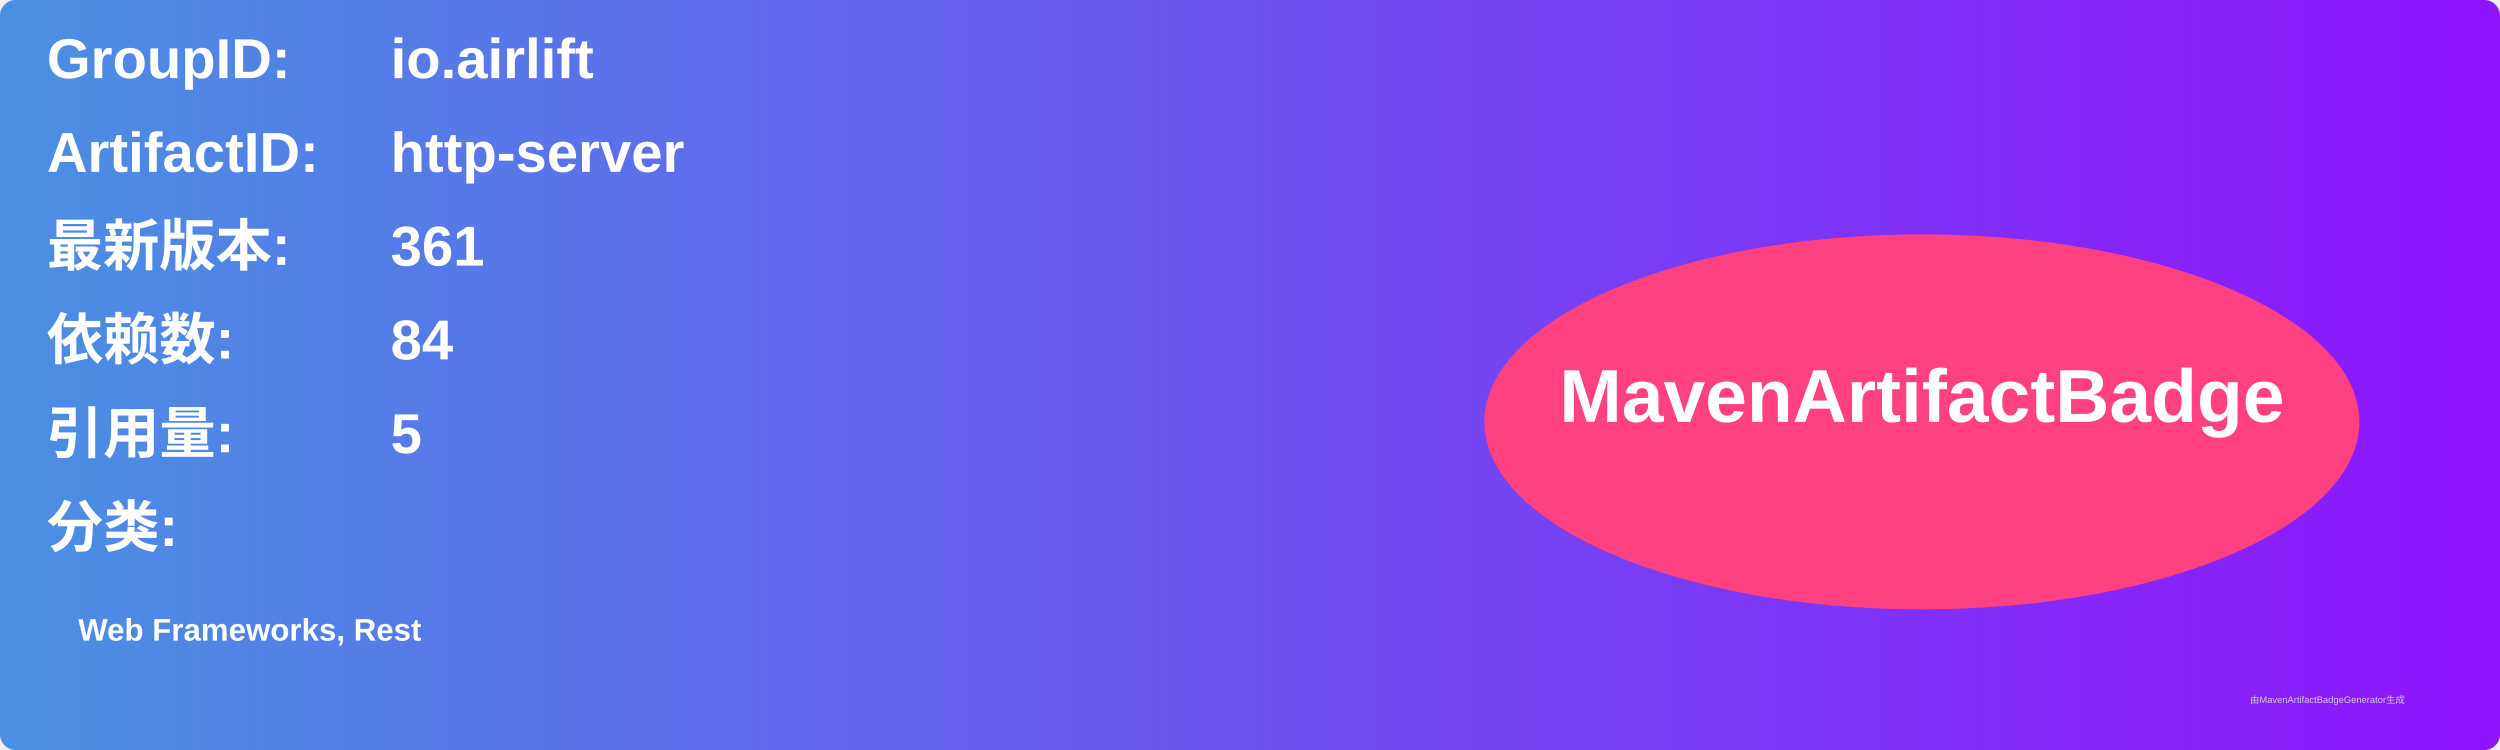
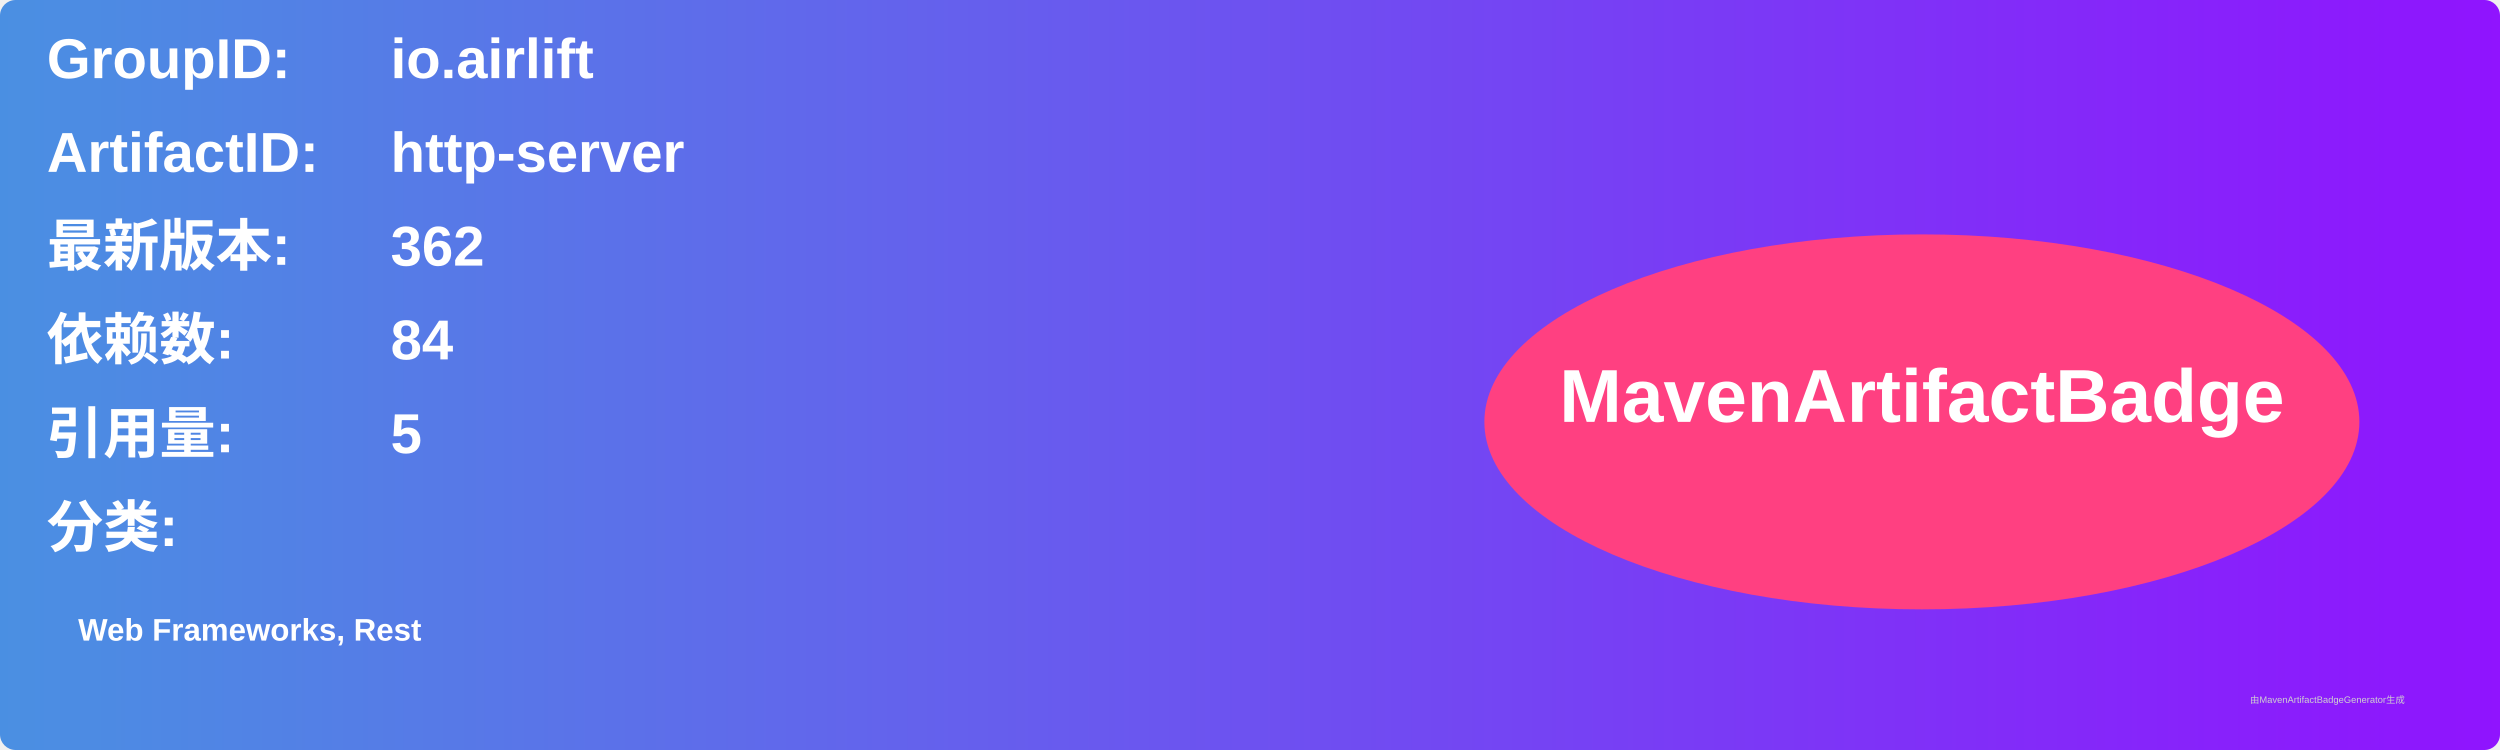
<svg xmlns="http://www.w3.org/2000/svg" width="800" height="240" viewBox="0 0 800 240">
  <linearGradient id="grad" x1="0%" y1="0%" x2="100%" y2="0%">
    <stop offset="0%" stop-color="#4a90e2" />
    <stop offset="100%" stop-color="#9013fe" />
  </linearGradient>
  <rect width="100%" height="100%" rx="5" ry="5" fill="url(#grad)" />
  <g transform="translate(15, 15)">
    <text x="0" y="10" font-family="Arial" font-size="18" fill="white" font-weight="bold" width="260">GroupID:</text>
    <text x="110" y="10" font-family="Arial" font-size="18" fill="white" font-weight="bold" width="460">io.airlift</text>
    <text x="0" y="40" font-family="Arial" font-size="18" fill="white" font-weight="bold" width="260">ArtifactID:</text>
    <text x="110" y="40" font-family="Arial" font-size="18" fill="white" font-weight="bold" width="460">http-server</text>
    <text x="0" y="70" font-family="Arial" font-size="18" fill="white" font-weight="bold">最新版本:</text>
    <text x="110" y="70" font-family="Arial" font-size="18" fill="white" font-weight="bold">
-       <tspan font-weight="bold">361</tspan>
+       <tspan font-weight="bold">362</tspan>
    </text>
    <text x="0" y="100" font-family="Arial" font-size="18" fill="white" font-weight="bold">依赖数: </text>
    <text x="110" y="100" font-family="Arial" font-size="18" fill="white">
      <tspan font-weight="bold">84</tspan>
    </text>
    <text x="0" y="130" font-family="Arial" font-size="18" fill="white" font-weight="bold">引用量: </text>
    <text x="110" y="130" font-family="Arial" font-size="18" fill="white">
      <tspan font-weight="bold">5</tspan>
    </text>
    <text x="0" y="160" font-family="Arial" font-size="18" fill="white" font-weight="bold">分类:</text>
    <text x="10" y="190" font-family="Arial" font-size="10" fill="white">
      <tspan font-weight="bold">Web Frameworks, Rest</tspan>
    </text>
    <ellipse cx="600" cy="120" rx="140" ry="60" fill="#ff4081" />
    <text x="600" y="120" text-anchor="middle" font-family="Arial" font-size="24" fill="white" font-weight="bold">MavenArtifactBadge</text>
  </g>
  <text x="720" y="225" font-family="Arial" font-size="3" fill="#d0d0d0">由MavenArtifactBadgeGenerator生成</text>
</svg>
